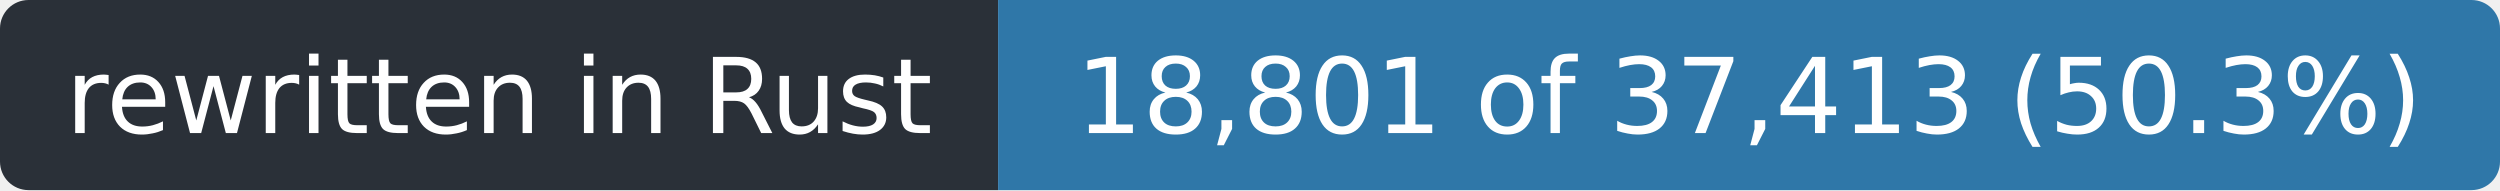
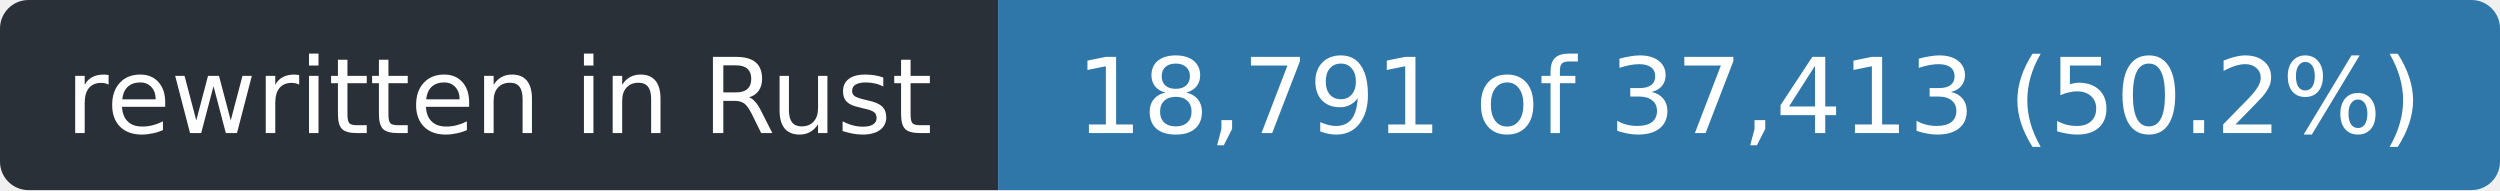
- <svg xmlns="http://www.w3.org/2000/svg" width="263" height="20" role="img" aria-label="rewritten in Rust: 18,801 of 37,413 (50.3%)">
+ <svg xmlns="http://www.w3.org/2000/svg" width="263" height="20" role="img" aria-label="rewritten in Rust: 18,791 of 37,413 (50.2%)">
  <clipPath id="r">
    <rect width="263" height="20" rx="3" />
  </clipPath>
  <g clip-path="url(#r)">
    <rect width="105" height="20" fill="#2a3038" />
    <rect x="105" width="158" height="20" fill="#2f77a8" />
  </g>
  <g fill="#fff" font-family="Verdana,Geneva,DejaVu Sans,sans-serif" font-size="11" text-anchor="middle">
    <text x="52.5" y="14" textLength="93">rewritten in Rust</text>
-     <text x="184.0" y="14" textLength="146">18,801 of 37,413 (50.3%)</text>
+     <text x="184.0" y="14" textLength="146">18,791 of 37,413 (50.2%)</text>
  </g>
</svg>
